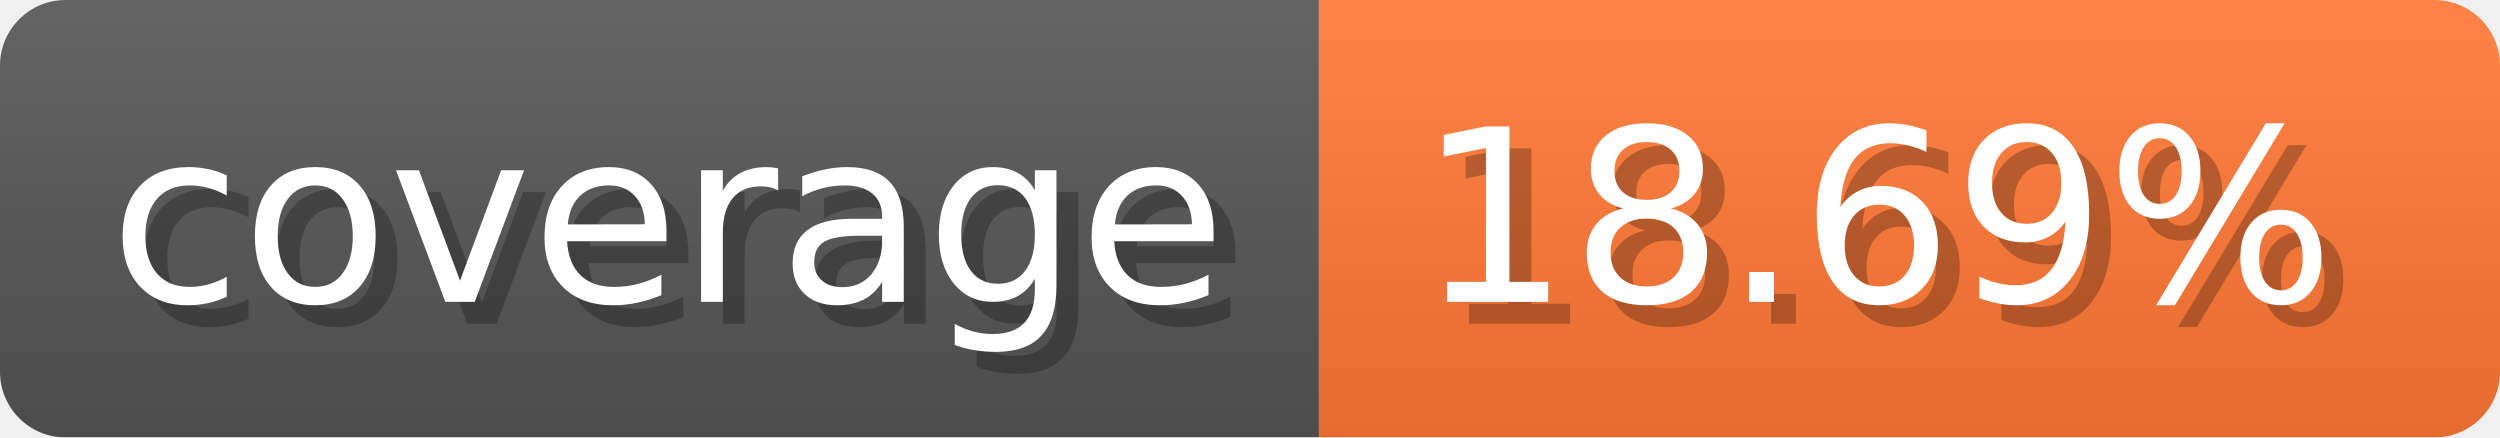
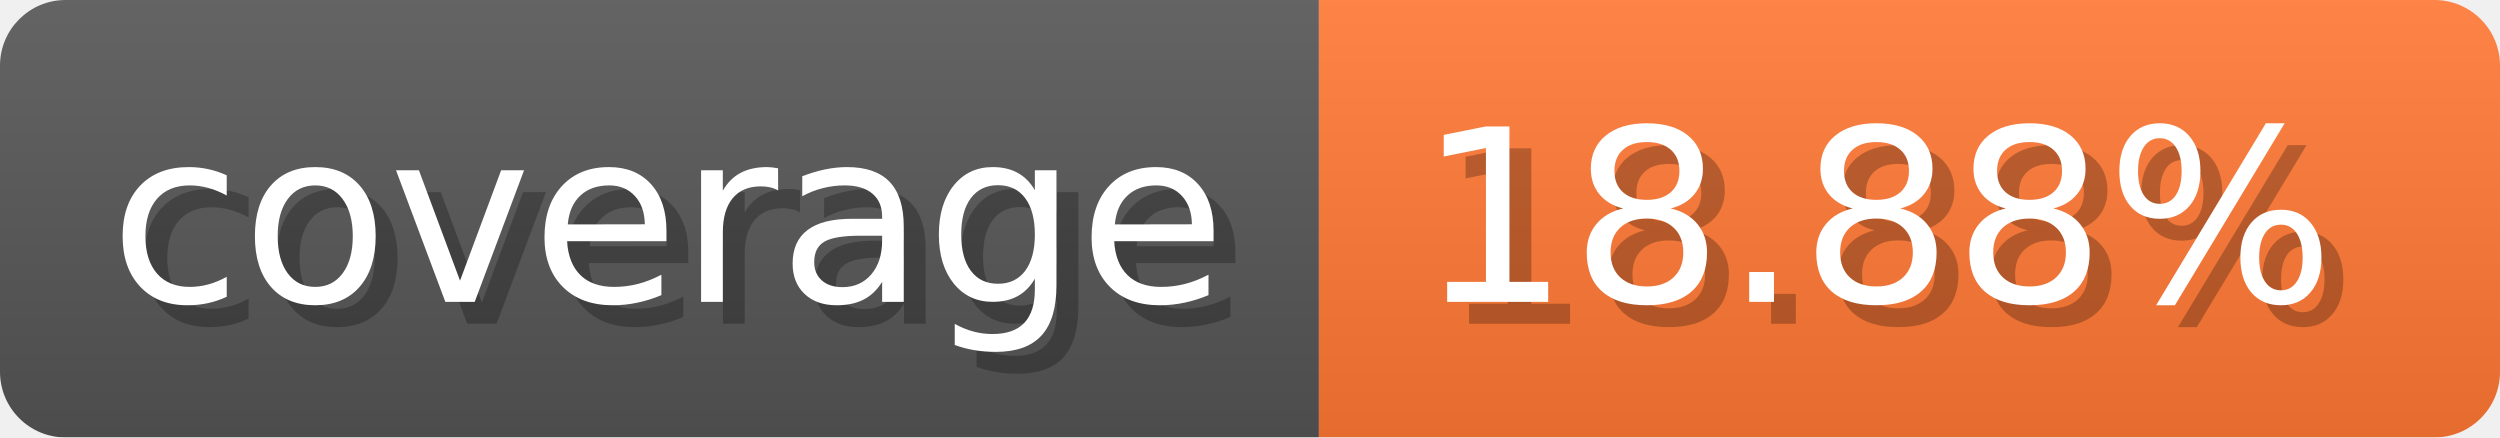
- <svg xmlns="http://www.w3.org/2000/svg" width="114.3" height="20" viewBox="0 0 1143 200" role="img" aria-label="coverage: 18.69%">
-   <linearGradient id="SpCix" x2="0" y2="100%">
+ <svg xmlns="http://www.w3.org/2000/svg" width="114.3" height="20" viewBox="0 0 1143 200" role="img" aria-label="coverage: 18.88%">
+   <linearGradient id="QKiiY" x2="0" y2="100%">
    <stop offset="0" stop-opacity=".1" stop-color="#EEE" />
    <stop offset="1" stop-opacity=".1" />
  </linearGradient>
-   <mask id="WcsIj">
+   <mask id="FMcWq">
    <rect width="1143" height="200" rx="30" fill="#FFF" />
  </mask>
-   <g mask="url(#WcsIj)">
+   <g mask="url(#FMcWq)">
    <rect width="603" height="200" fill="#555" />
    <rect width="540" height="200" fill="#F73" x="603" />
-     <rect width="1143" height="200" fill="url(#SpCix)" />
+     <rect width="1143" height="200" fill="url(#QKiiY)" />
  </g>
  <g aria-hidden="true" fill="#fff" text-anchor="start" font-family="Verdana,DejaVu Sans,sans-serif" font-size="110">
    <text x="60" y="148" textLength="503" fill="#000" opacity="0.25">coverage</text>
    <text x="50" y="138" textLength="503">coverage</text>
-     <text x="658" y="148" textLength="440" fill="#000" opacity="0.25">18.69%</text>
-     <text x="648" y="138" textLength="440">18.69%</text>
+     <text x="658" y="148" textLength="440" fill="#000" opacity="0.25">18.88%</text>
+     <text x="648" y="138" textLength="440">18.88%</text>
  </g>
</svg>
